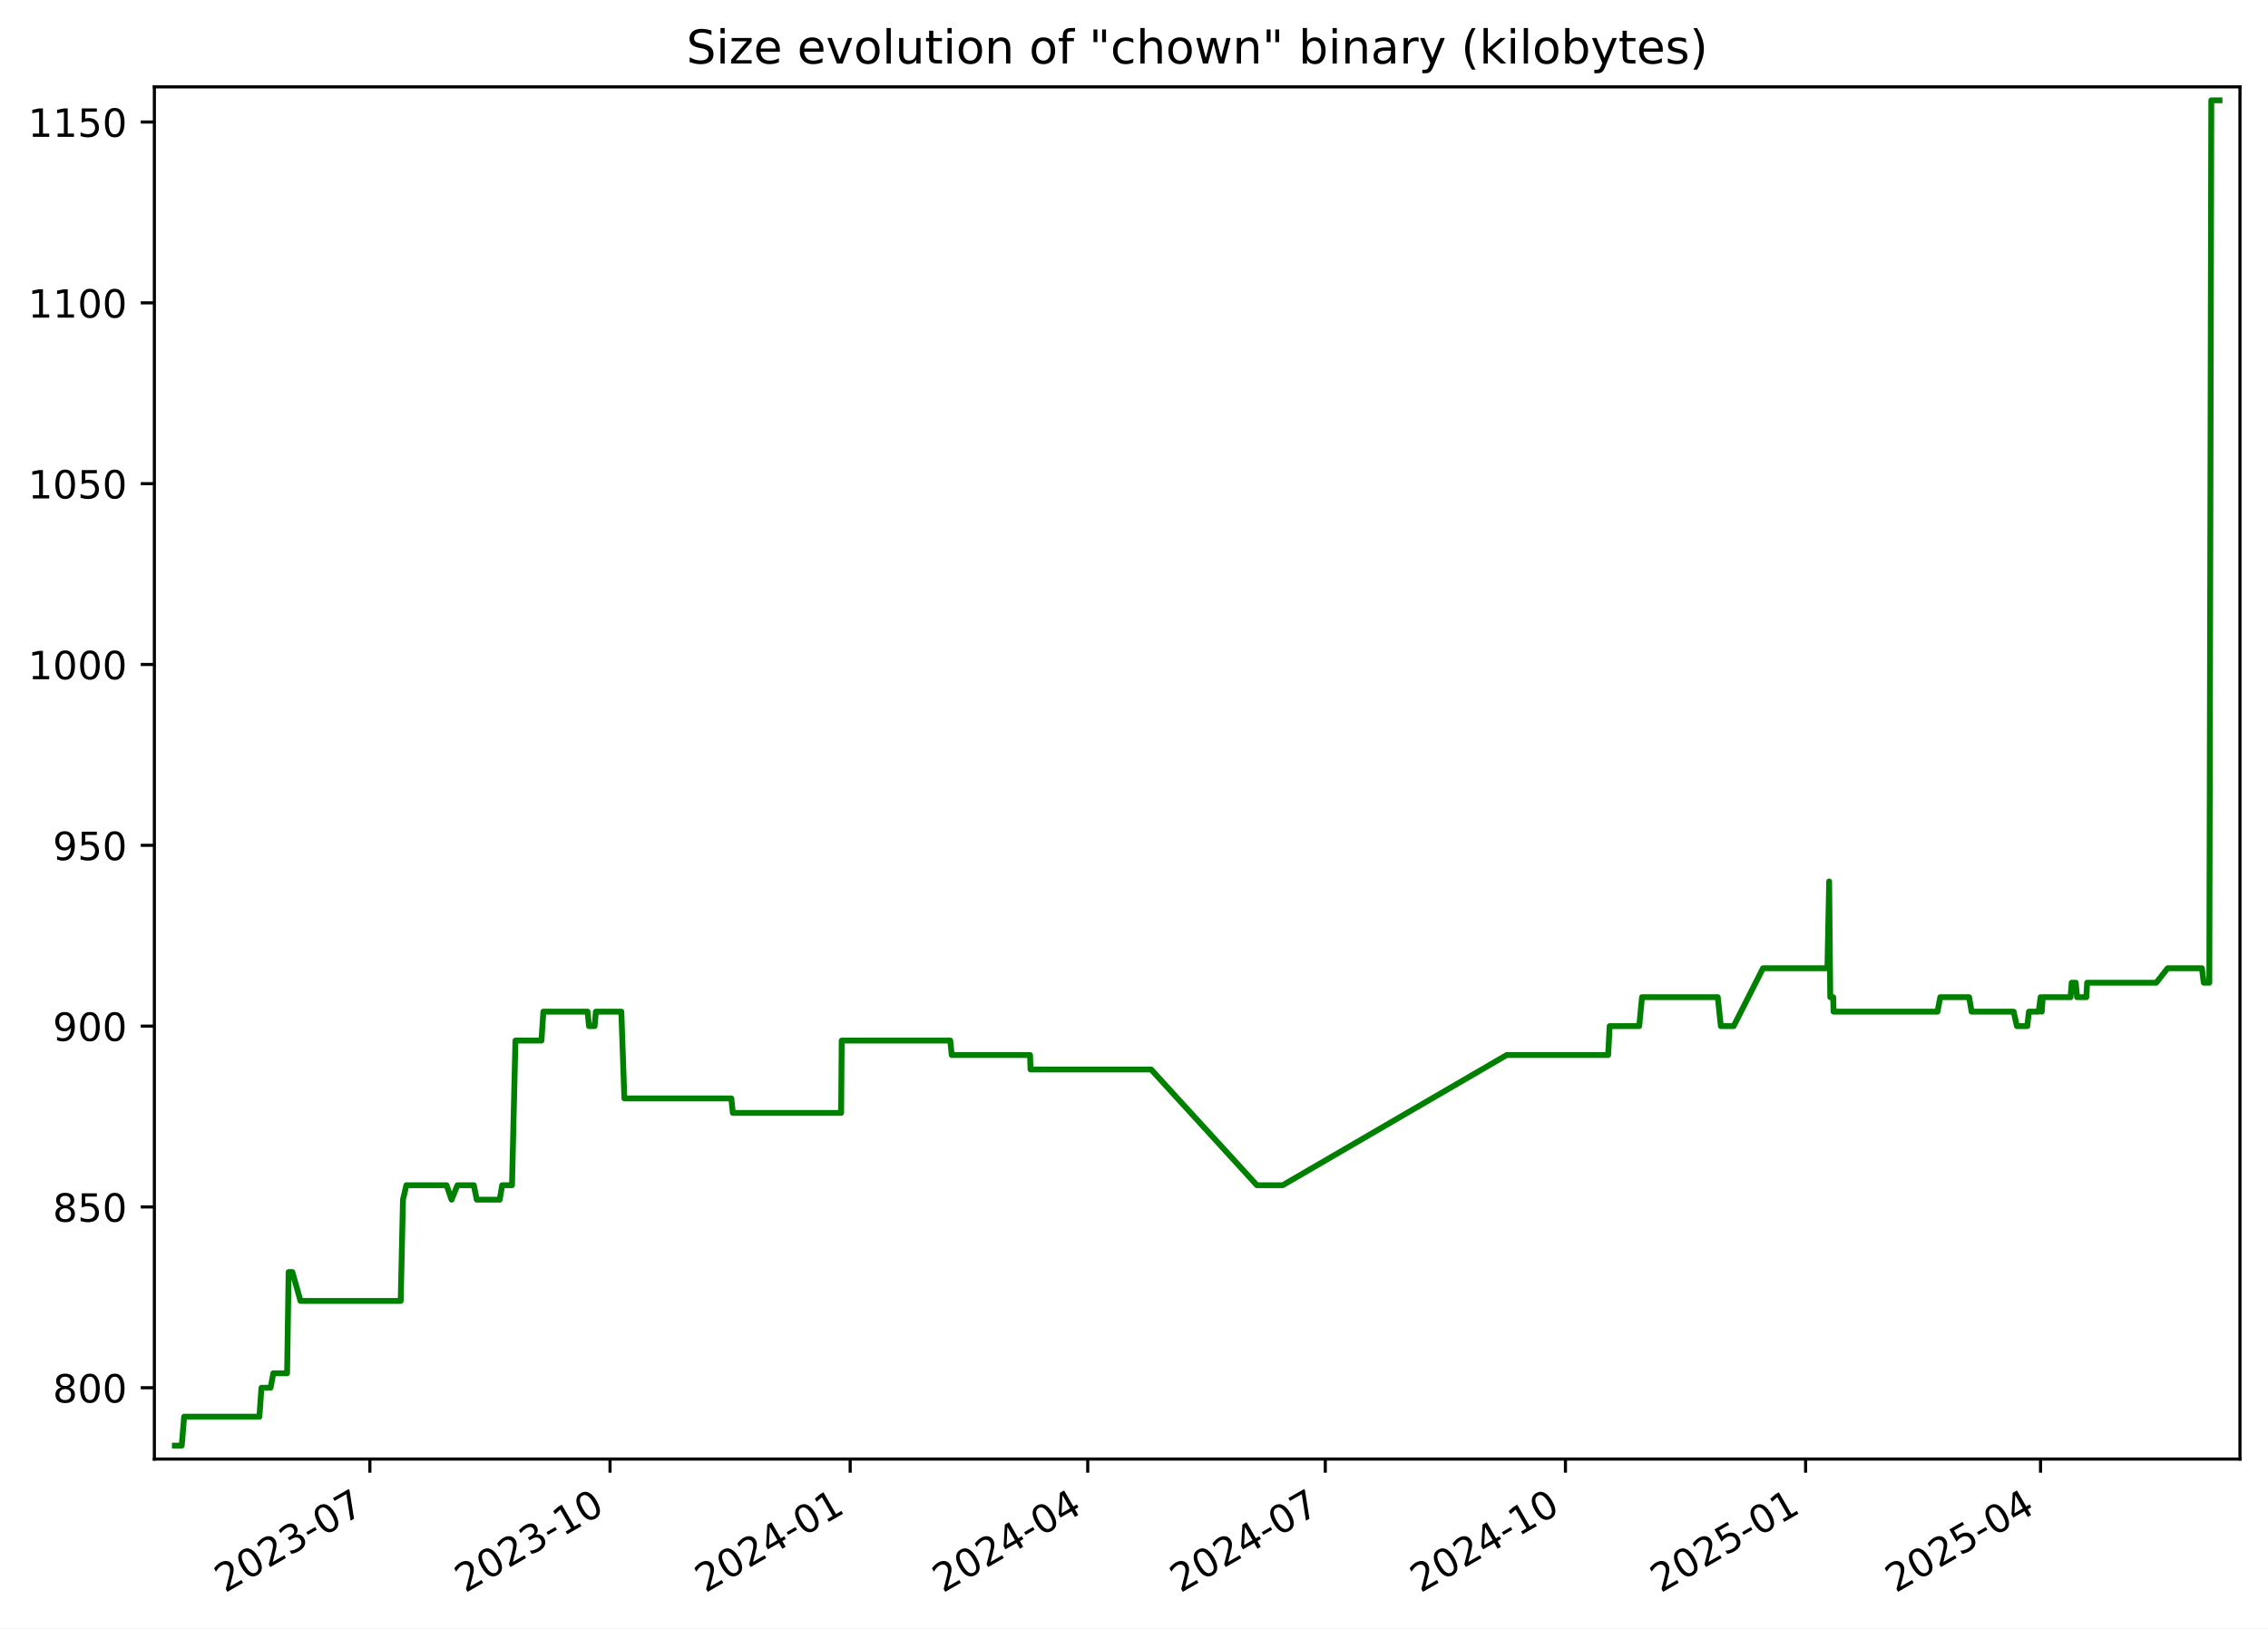
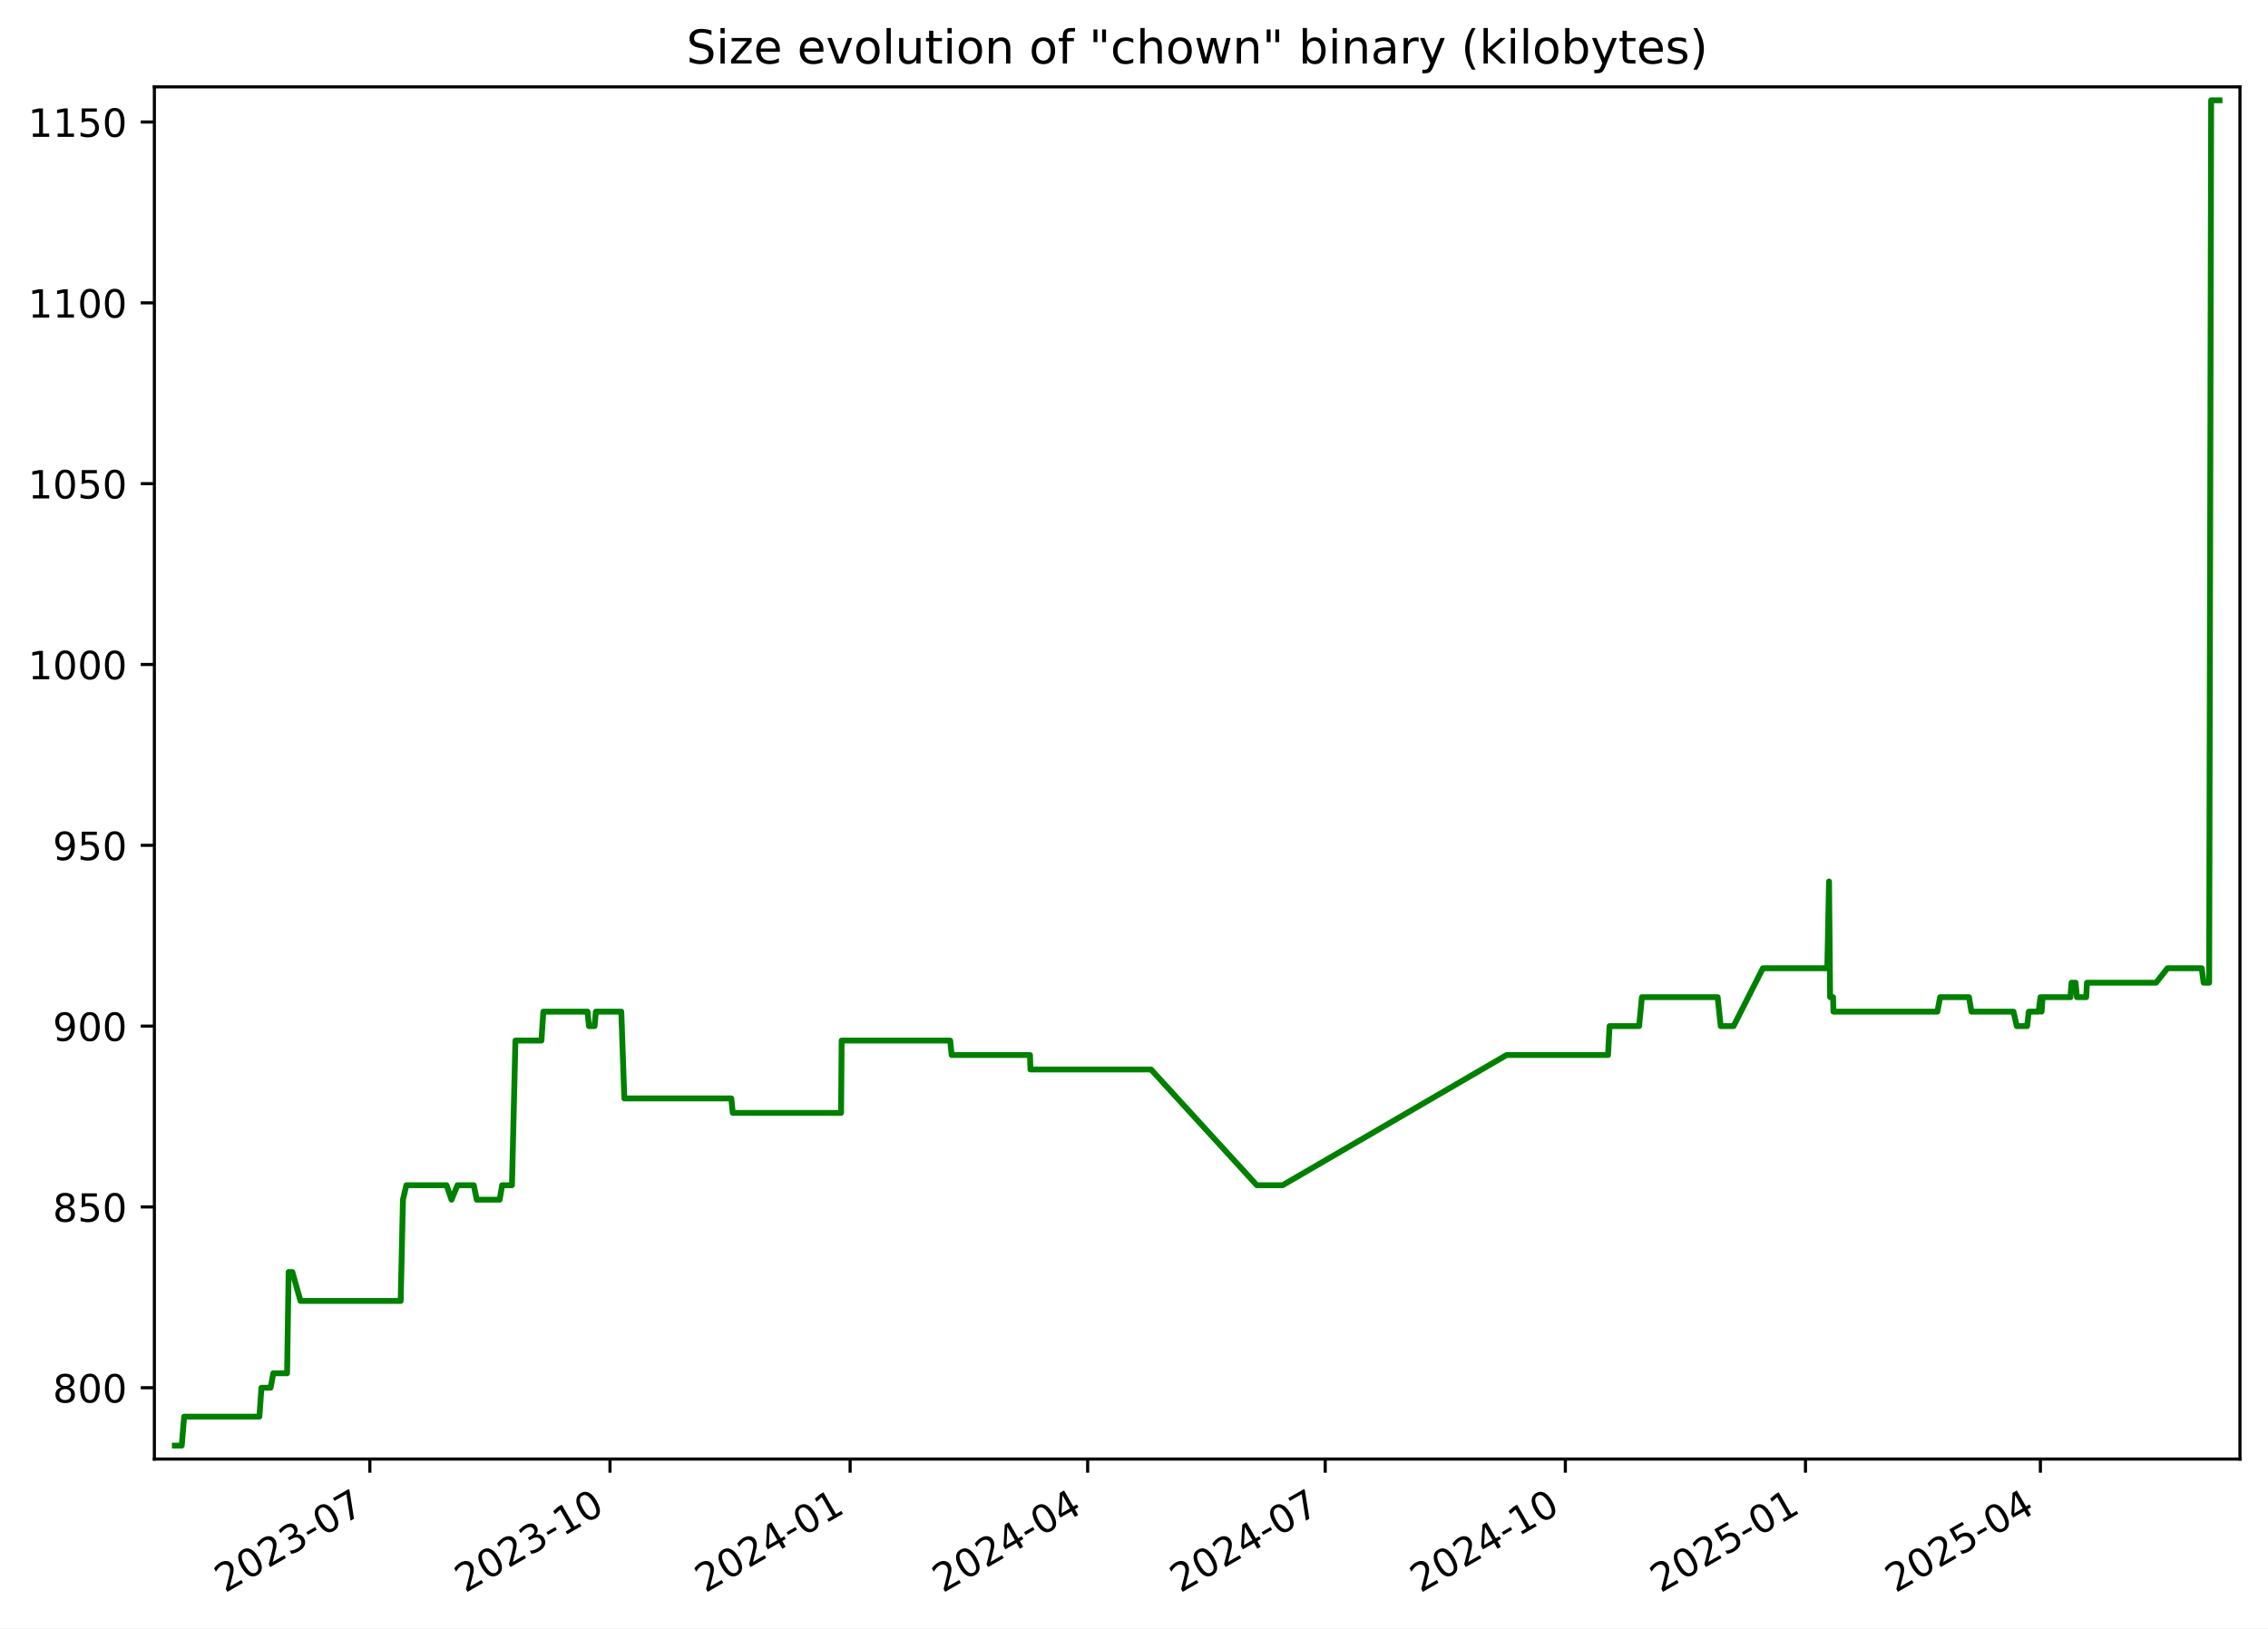
<svg xmlns="http://www.w3.org/2000/svg" xmlns:xlink="http://www.w3.org/1999/xlink" width="582.53pt" height="418.303pt" viewBox="0 0 582.53 418.303" version="1.1">
  <defs>
    <style type="text/css">*{stroke-linejoin: round; stroke-linecap: butt}</style>
  </defs>
  <g id="figure_1">
    <g id="patch_1">
      <path d="M -0 418.303  L 582.53 418.303  L 582.53 0  L -0 0  z " style="fill: #ffffff" />
    </g>
    <g id="axes_1">
      <g id="patch_2">
        <path d="M 39.65 374.83  L 575.33 374.83  L 575.33 22.318  L 39.65 22.318  z " style="fill: #ffffff" />
      </g>
      <g id="matplotlib.axis_1">
        <g id="xtick_1">
          <g id="line2d_1">
            <defs>
-               <path id="mf9cd9aeefa" d="M 0 0  L 0 3.5  " style="stroke: #000000; stroke-width: 0.8" />
+               <path id="maa39599b4e" d="M 0 0  L 0 3.5  " style="stroke: #000000; stroke-width: 0.8" />
            </defs>
            <g>
-               <use xlink:href="#mf9cd9aeefa" x="95.001" y="374.83" style="stroke: #000000; stroke-width: 0.8" />
+               <use xlink:href="#maa39599b4e" x="94.997" y="374.83" style="stroke: #000000; stroke-width: 0.8" />
            </g>
          </g>
          <g id="text_1">
-             <g transform="translate(57.77574 409.302) rotate(-30) scale(0.1 -0.1)">
+             <g transform="translate(57.77176 409.302) rotate(-30) scale(0.1 -0.1)">
              <defs>
                <path id="DejaVuSans-32" d="M 1228 531  L 3431 531  L 3431 0  L 469 0  L 469 531  Q 828 903 1448 1529  Q 2069 2156 2228 2338  Q 2531 2678 2651 2914  Q 2772 3150 2772 3378  Q 2772 3750 2511 3984  Q 2250 4219 1831 4219  Q 1534 4219 1204 4116  Q 875 4013 500 3803  L 500 4441  Q 881 4594 1212 4672  Q 1544 4750 1819 4750  Q 2544 4750 2975 4387  Q 3406 4025 3406 3419  Q 3406 3131 3298 2873  Q 3191 2616 2906 2266  Q 2828 2175 2409 1742  Q 1991 1309 1228 531  z " transform="scale(0.015625)" />
                <path id="DejaVuSans-30" d="M 2034 4250  Q 1547 4250 1301 3770  Q 1056 3291 1056 2328  Q 1056 1369 1301 889  Q 1547 409 2034 409  Q 2525 409 2770 889  Q 3016 1369 3016 2328  Q 3016 3291 2770 3770  Q 2525 4250 2034 4250  z M 2034 4750  Q 2819 4750 3233 4129  Q 3647 3509 3647 2328  Q 3647 1150 3233 529  Q 2819 -91 2034 -91  Q 1250 -91 836 529  Q 422 1150 422 2328  Q 422 3509 836 4129  Q 1250 4750 2034 4750  z " transform="scale(0.015625)" />
                <path id="DejaVuSans-33" d="M 2597 2516  Q 3050 2419 3304 2112  Q 3559 1806 3559 1356  Q 3559 666 3084 287  Q 2609 -91 1734 -91  Q 1441 -91 1130 -33  Q 819 25 488 141  L 488 750  Q 750 597 1062 519  Q 1375 441 1716 441  Q 2309 441 2620 675  Q 2931 909 2931 1356  Q 2931 1769 2642 2001  Q 2353 2234 1838 2234  L 1294 2234  L 1294 2753  L 1863 2753  Q 2328 2753 2575 2939  Q 2822 3125 2822 3475  Q 2822 3834 2567 4026  Q 2313 4219 1838 4219  Q 1578 4219 1281 4162  Q 984 4106 628 3988  L 628 4550  Q 988 4650 1302 4700  Q 1616 4750 1894 4750  Q 2613 4750 3031 4423  Q 3450 4097 3450 3541  Q 3450 3153 3228 2886  Q 3006 2619 2597 2516  z " transform="scale(0.015625)" />
                <path id="DejaVuSans-2d" d="M 313 2009  L 1997 2009  L 1997 1497  L 313 1497  L 313 2009  z " transform="scale(0.015625)" />
                <path id="DejaVuSans-37" d="M 525 4666  L 3525 4666  L 3525 4397  L 1831 0  L 1172 0  L 2766 4134  L 525 4134  L 525 4666  z " transform="scale(0.015625)" />
              </defs>
              <use xlink:href="#DejaVuSans-32" />
              <use xlink:href="#DejaVuSans-30" x="63.623" />
              <use xlink:href="#DejaVuSans-32" x="127.246" />
              <use xlink:href="#DejaVuSans-33" x="190.869" />
              <use xlink:href="#DejaVuSans-2d" x="254.492" />
              <use xlink:href="#DejaVuSans-30" x="290.576" />
              <use xlink:href="#DejaVuSans-37" x="354.199" />
            </g>
          </g>
        </g>
        <g id="xtick_2">
          <g id="line2d_2">
            <g>
-               <use xlink:href="#mf9cd9aeefa" x="156.685" y="374.83" style="stroke: #000000; stroke-width: 0.8" />
+               <use xlink:href="#maa39599b4e" x="156.676" y="374.83" style="stroke: #000000; stroke-width: 0.8" />
            </g>
          </g>
          <g id="text_2">
-             <g transform="translate(119.4601 409.302) rotate(-30) scale(0.1 -0.1)">
+             <g transform="translate(119.4512 409.302) rotate(-30) scale(0.1 -0.1)">
              <defs>
                <path id="DejaVuSans-31" d="M 794 531  L 1825 531  L 1825 4091  L 703 3866  L 703 4441  L 1819 4666  L 2450 4666  L 2450 531  L 3481 531  L 3481 0  L 794 0  L 794 531  z " transform="scale(0.015625)" />
              </defs>
              <use xlink:href="#DejaVuSans-32" />
              <use xlink:href="#DejaVuSans-30" x="63.623" />
              <use xlink:href="#DejaVuSans-32" x="127.246" />
              <use xlink:href="#DejaVuSans-33" x="190.869" />
              <use xlink:href="#DejaVuSans-2d" x="254.492" />
              <use xlink:href="#DejaVuSans-31" x="290.576" />
              <use xlink:href="#DejaVuSans-30" x="354.199" />
            </g>
          </g>
        </g>
        <g id="xtick_3">
          <g id="line2d_3">
            <g>
-               <use xlink:href="#mf9cd9aeefa" x="218.369" y="374.83" style="stroke: #000000; stroke-width: 0.8" />
+               <use xlink:href="#maa39599b4e" x="218.355" y="374.83" style="stroke: #000000; stroke-width: 0.8" />
            </g>
          </g>
          <g id="text_3">
-             <g transform="translate(181.1444 409.302) rotate(-30) scale(0.1 -0.1)">
+             <g transform="translate(181.1306 409.302) rotate(-30) scale(0.1 -0.1)">
              <defs>
                <path id="DejaVuSans-34" d="M 2419 4116  L 825 1625  L 2419 1625  L 2419 4116  z M 2253 4666  L 3047 4666  L 3047 1625  L 3713 1625  L 3713 1100  L 3047 1100  L 3047 0  L 2419 0  L 2419 1100  L 313 1100  L 313 1709  L 2253 4666  z " transform="scale(0.015625)" />
              </defs>
              <use xlink:href="#DejaVuSans-32" />
              <use xlink:href="#DejaVuSans-30" x="63.623" />
              <use xlink:href="#DejaVuSans-32" x="127.246" />
              <use xlink:href="#DejaVuSans-34" x="190.869" />
              <use xlink:href="#DejaVuSans-2d" x="254.492" />
              <use xlink:href="#DejaVuSans-30" x="290.576" />
              <use xlink:href="#DejaVuSans-31" x="354.199" />
            </g>
          </g>
        </g>
        <g id="xtick_4">
          <g id="line2d_4">
            <g>
-               <use xlink:href="#mf9cd9aeefa" x="279.383" y="374.83" style="stroke: #000000; stroke-width: 0.8" />
+               <use xlink:href="#maa39599b4e" x="279.364" y="374.83" style="stroke: #000000; stroke-width: 0.8" />
            </g>
          </g>
          <g id="text_4">
-             <g transform="translate(242.1583 409.302) rotate(-30) scale(0.1 -0.1)">
+             <g transform="translate(242.1396 409.302) rotate(-30) scale(0.1 -0.1)">
              <use xlink:href="#DejaVuSans-32" />
              <use xlink:href="#DejaVuSans-30" x="63.623" />
              <use xlink:href="#DejaVuSans-32" x="127.246" />
              <use xlink:href="#DejaVuSans-34" x="190.869" />
              <use xlink:href="#DejaVuSans-2d" x="254.492" />
              <use xlink:href="#DejaVuSans-30" x="290.576" />
              <use xlink:href="#DejaVuSans-34" x="354.199" />
            </g>
          </g>
        </g>
        <g id="xtick_5">
          <g id="line2d_5">
            <g>
-               <use xlink:href="#mf9cd9aeefa" x="340.397" y="374.83" style="stroke: #000000; stroke-width: 0.8" />
+               <use xlink:href="#maa39599b4e" x="340.373" y="374.83" style="stroke: #000000; stroke-width: 0.8" />
            </g>
          </g>
          <g id="text_5">
-             <g transform="translate(303.1721 409.302) rotate(-30) scale(0.1 -0.1)">
+             <g transform="translate(303.1486 409.302) rotate(-30) scale(0.1 -0.1)">
              <use xlink:href="#DejaVuSans-32" />
              <use xlink:href="#DejaVuSans-30" x="63.623" />
              <use xlink:href="#DejaVuSans-32" x="127.246" />
              <use xlink:href="#DejaVuSans-34" x="190.869" />
              <use xlink:href="#DejaVuSans-2d" x="254.492" />
              <use xlink:href="#DejaVuSans-30" x="290.576" />
              <use xlink:href="#DejaVuSans-37" x="354.199" />
            </g>
          </g>
        </g>
        <g id="xtick_6">
          <g id="line2d_6">
            <g>
-               <use xlink:href="#mf9cd9aeefa" x="402.081" y="374.83" style="stroke: #000000; stroke-width: 0.8" />
+               <use xlink:href="#maa39599b4e" x="402.053" y="374.83" style="stroke: #000000; stroke-width: 0.8" />
            </g>
          </g>
          <g id="text_6">
-             <g transform="translate(364.8564 409.302) rotate(-30) scale(0.1 -0.1)">
+             <g transform="translate(364.8281 409.302) rotate(-30) scale(0.1 -0.1)">
              <use xlink:href="#DejaVuSans-32" />
              <use xlink:href="#DejaVuSans-30" x="63.623" />
              <use xlink:href="#DejaVuSans-32" x="127.246" />
              <use xlink:href="#DejaVuSans-34" x="190.869" />
              <use xlink:href="#DejaVuSans-2d" x="254.492" />
              <use xlink:href="#DejaVuSans-31" x="290.576" />
              <use xlink:href="#DejaVuSans-30" x="354.199" />
            </g>
          </g>
        </g>
        <g id="xtick_7">
          <g id="line2d_7">
            <g>
-               <use xlink:href="#mf9cd9aeefa" x="463.766" y="374.83" style="stroke: #000000; stroke-width: 0.8" />
+               <use xlink:href="#maa39599b4e" x="463.732" y="374.83" style="stroke: #000000; stroke-width: 0.8" />
            </g>
          </g>
          <g id="text_7">
-             <g transform="translate(426.5408 409.302) rotate(-30) scale(0.1 -0.1)">
+             <g transform="translate(426.5075 409.302) rotate(-30) scale(0.1 -0.1)">
              <defs>
                <path id="DejaVuSans-35" d="M 691 4666  L 3169 4666  L 3169 4134  L 1269 4134  L 1269 2991  Q 1406 3038 1543 3061  Q 1681 3084 1819 3084  Q 2600 3084 3056 2656  Q 3513 2228 3513 1497  Q 3513 744 3044 326  Q 2575 -91 1722 -91  Q 1428 -91 1123 -41  Q 819 9 494 109  L 494 744  Q 775 591 1075 516  Q 1375 441 1709 441  Q 2250 441 2565 725  Q 2881 1009 2881 1497  Q 2881 1984 2565 2268  Q 2250 2553 1709 2553  Q 1456 2553 1204 2497  Q 953 2441 691 2322  L 691 4666  z " transform="scale(0.015625)" />
              </defs>
              <use xlink:href="#DejaVuSans-32" />
              <use xlink:href="#DejaVuSans-30" x="63.623" />
              <use xlink:href="#DejaVuSans-32" x="127.246" />
              <use xlink:href="#DejaVuSans-35" x="190.869" />
              <use xlink:href="#DejaVuSans-2d" x="254.492" />
              <use xlink:href="#DejaVuSans-30" x="290.576" />
              <use xlink:href="#DejaVuSans-31" x="354.199" />
            </g>
          </g>
        </g>
        <g id="xtick_8">
          <g id="line2d_8">
            <g>
-               <use xlink:href="#mf9cd9aeefa" x="524.109" y="374.83" style="stroke: #000000; stroke-width: 0.8" />
+               <use xlink:href="#maa39599b4e" x="524.071" y="374.83" style="stroke: #000000; stroke-width: 0.8" />
            </g>
          </g>
          <g id="text_8">
-             <g transform="translate(486.8842 409.302) rotate(-30) scale(0.1 -0.1)">
+             <g transform="translate(486.8461 409.302) rotate(-30) scale(0.1 -0.1)">
              <use xlink:href="#DejaVuSans-32" />
              <use xlink:href="#DejaVuSans-30" x="63.623" />
              <use xlink:href="#DejaVuSans-32" x="127.246" />
              <use xlink:href="#DejaVuSans-35" x="190.869" />
              <use xlink:href="#DejaVuSans-2d" x="254.492" />
              <use xlink:href="#DejaVuSans-30" x="290.576" />
              <use xlink:href="#DejaVuSans-34" x="354.199" />
            </g>
          </g>
        </g>
      </g>
      <g id="matplotlib.axis_2">
        <g id="ytick_1">
          <g id="line2d_9">
            <defs>
-               <path id="m3010f9f240" d="M 0 0  L -3.5 0  " style="stroke: #000000; stroke-width: 0.8" />
+               <path id="m49a15afe2e" d="M 0 0  L -3.5 0  " style="stroke: #000000; stroke-width: 0.8" />
            </defs>
            <g>
-               <use xlink:href="#m3010f9f240" x="39.65" y="356.51" style="stroke: #000000; stroke-width: 0.8" />
+               <use xlink:href="#m49a15afe2e" x="39.65" y="356.51" style="stroke: #000000; stroke-width: 0.8" />
            </g>
          </g>
          <g id="text_9">
            <g transform="translate(13.5625 360.3088) scale(0.1 -0.1)">
              <defs>
                <path id="DejaVuSans-38" d="M 2034 2216  Q 1584 2216 1326 1975  Q 1069 1734 1069 1313  Q 1069 891 1326 650  Q 1584 409 2034 409  Q 2484 409 2743 651  Q 3003 894 3003 1313  Q 3003 1734 2745 1975  Q 2488 2216 2034 2216  z M 1403 2484  Q 997 2584 770 2862  Q 544 3141 544 3541  Q 544 4100 942 4425  Q 1341 4750 2034 4750  Q 2731 4750 3128 4425  Q 3525 4100 3525 3541  Q 3525 3141 3298 2862  Q 3072 2584 2669 2484  Q 3125 2378 3379 2068  Q 3634 1759 3634 1313  Q 3634 634 3220 271  Q 2806 -91 2034 -91  Q 1263 -91 848 271  Q 434 634 434 1313  Q 434 1759 690 2068  Q 947 2378 1403 2484  z M 1172 3481  Q 1172 3119 1398 2916  Q 1625 2713 2034 2713  Q 2441 2713 2670 2916  Q 2900 3119 2900 3481  Q 2900 3844 2670 4047  Q 2441 4250 2034 4250  Q 1625 4250 1398 4047  Q 1172 3844 1172 3481  z " transform="scale(0.015625)" />
              </defs>
              <use xlink:href="#DejaVuSans-38" />
              <use xlink:href="#DejaVuSans-30" x="63.623" />
              <use xlink:href="#DejaVuSans-30" x="127.246" />
            </g>
          </g>
        </g>
        <g id="ytick_2">
          <g id="line2d_10">
            <g>
-               <use xlink:href="#m3010f9f240" x="39.65" y="310.058" style="stroke: #000000; stroke-width: 0.8" />
+               <use xlink:href="#m49a15afe2e" x="39.65" y="310.058" style="stroke: #000000; stroke-width: 0.8" />
            </g>
          </g>
          <g id="text_10">
            <g transform="translate(13.5625 313.8572) scale(0.1 -0.1)">
              <use xlink:href="#DejaVuSans-38" />
              <use xlink:href="#DejaVuSans-35" x="63.623" />
              <use xlink:href="#DejaVuSans-30" x="127.246" />
            </g>
          </g>
        </g>
        <g id="ytick_3">
          <g id="line2d_11">
            <g>
-               <use xlink:href="#m3010f9f240" x="39.65" y="263.606" style="stroke: #000000; stroke-width: 0.8" />
+               <use xlink:href="#m49a15afe2e" x="39.65" y="263.606" style="stroke: #000000; stroke-width: 0.8" />
            </g>
          </g>
          <g id="text_11">
            <g transform="translate(13.5625 267.4056) scale(0.1 -0.1)">
              <defs>
                <path id="DejaVuSans-39" d="M 703 97  L 703 672  Q 941 559 1184 500  Q 1428 441 1663 441  Q 2288 441 2617 861  Q 2947 1281 2994 2138  Q 2813 1869 2534 1725  Q 2256 1581 1919 1581  Q 1219 1581 811 2004  Q 403 2428 403 3163  Q 403 3881 828 4315  Q 1253 4750 1959 4750  Q 2769 4750 3195 4129  Q 3622 3509 3622 2328  Q 3622 1225 3098 567  Q 2575 -91 1691 -91  Q 1453 -91 1209 -44  Q 966 3 703 97  z M 1959 2075  Q 2384 2075 2632 2365  Q 2881 2656 2881 3163  Q 2881 3666 2632 3958  Q 2384 4250 1959 4250  Q 1534 4250 1286 3958  Q 1038 3666 1038 3163  Q 1038 2656 1286 2365  Q 1534 2075 1959 2075  z " transform="scale(0.015625)" />
              </defs>
              <use xlink:href="#DejaVuSans-39" />
              <use xlink:href="#DejaVuSans-30" x="63.623" />
              <use xlink:href="#DejaVuSans-30" x="127.246" />
            </g>
          </g>
        </g>
        <g id="ytick_4">
          <g id="line2d_12">
            <g>
-               <use xlink:href="#m3010f9f240" x="39.65" y="217.155" style="stroke: #000000; stroke-width: 0.8" />
+               <use xlink:href="#m49a15afe2e" x="39.65" y="217.155" style="stroke: #000000; stroke-width: 0.8" />
            </g>
          </g>
          <g id="text_12">
            <g transform="translate(13.5625 220.954) scale(0.1 -0.1)">
              <use xlink:href="#DejaVuSans-39" />
              <use xlink:href="#DejaVuSans-35" x="63.623" />
              <use xlink:href="#DejaVuSans-30" x="127.246" />
            </g>
          </g>
        </g>
        <g id="ytick_5">
          <g id="line2d_13">
            <g>
-               <use xlink:href="#m3010f9f240" x="39.65" y="170.703" style="stroke: #000000; stroke-width: 0.8" />
+               <use xlink:href="#m49a15afe2e" x="39.65" y="170.703" style="stroke: #000000; stroke-width: 0.8" />
            </g>
          </g>
          <g id="text_13">
            <g transform="translate(7.2 174.5024) scale(0.1 -0.1)">
              <use xlink:href="#DejaVuSans-31" />
              <use xlink:href="#DejaVuSans-30" x="63.623" />
              <use xlink:href="#DejaVuSans-30" x="127.246" />
              <use xlink:href="#DejaVuSans-30" x="190.869" />
            </g>
          </g>
        </g>
        <g id="ytick_6">
          <g id="line2d_14">
            <g>
-               <use xlink:href="#m3010f9f240" x="39.65" y="124.252" style="stroke: #000000; stroke-width: 0.8" />
+               <use xlink:href="#m49a15afe2e" x="39.65" y="124.252" style="stroke: #000000; stroke-width: 0.8" />
            </g>
          </g>
          <g id="text_14">
            <g transform="translate(7.2 128.0508) scale(0.1 -0.1)">
              <use xlink:href="#DejaVuSans-31" />
              <use xlink:href="#DejaVuSans-30" x="63.623" />
              <use xlink:href="#DejaVuSans-35" x="127.246" />
              <use xlink:href="#DejaVuSans-30" x="190.869" />
            </g>
          </g>
        </g>
        <g id="ytick_7">
          <g id="line2d_15">
            <g>
-               <use xlink:href="#m3010f9f240" x="39.65" y="77.8" style="stroke: #000000; stroke-width: 0.8" />
+               <use xlink:href="#m49a15afe2e" x="39.65" y="77.8" style="stroke: #000000; stroke-width: 0.8" />
            </g>
          </g>
          <g id="text_15">
            <g transform="translate(7.2 81.59915) scale(0.1 -0.1)">
              <use xlink:href="#DejaVuSans-31" />
              <use xlink:href="#DejaVuSans-31" x="63.623" />
              <use xlink:href="#DejaVuSans-30" x="127.246" />
              <use xlink:href="#DejaVuSans-30" x="190.869" />
            </g>
          </g>
        </g>
        <g id="ytick_8">
          <g id="line2d_16">
            <g>
-               <use xlink:href="#m3010f9f240" x="39.65" y="31.348" style="stroke: #000000; stroke-width: 0.8" />
+               <use xlink:href="#m49a15afe2e" x="39.65" y="31.348" style="stroke: #000000; stroke-width: 0.8" />
            </g>
          </g>
          <g id="text_16">
            <g transform="translate(7.2 35.14754) scale(0.1 -0.1)">
              <use xlink:href="#DejaVuSans-31" />
              <use xlink:href="#DejaVuSans-31" x="63.623" />
              <use xlink:href="#DejaVuSans-35" x="127.246" />
              <use xlink:href="#DejaVuSans-30" x="190.869" />
            </g>
          </g>
        </g>
      </g>
      <g id="line2d_17">
-         <path d="M 44.902 371.374  L 46.677 371.374  L 47.298 363.942  L 66.628 363.942  L 67.154 356.51  L 69.502 356.51  L 70.2 352.793  L 73.742 352.793  L 74.134 326.781  L 75.092 326.781  L 77.182 334.213  L 102.919 334.213  L 103.503 308.2  L 104.375 304.484  L 114.699 304.484  L 115.984 308.2  L 117.504 304.484  L 121.698 304.484  L 122.456 308.2  L 128.35 308.2  L 128.978 304.484  L 131.507 304.484  L 132.39 267.323  L 139.072 267.323  L 139.564 259.89  L 150.915 259.89  L 151.28 263.606  L 152.722 263.606  L 153.053 259.89  L 159.588 259.89  L 160.366 282.187  L 187.841 282.187  L 188.225 285.903  L 216.043 285.903  L 216.187 267.323  L 244.072 267.323  L 244.449 271.039  L 264.567 271.039  L 264.686 274.755  L 295.663 274.755  L 322.838 304.484  L 329.45 304.484  L 386.985 271.039  L 413.048 271.039  L 413.438 263.606  L 421.028 263.606  L 421.753 256.174  L 441.205 256.174  L 441.992 263.606  L 445.293 263.606  L 452.824 248.742  L 469.368 248.742  L 469.815 226.445  L 470.096 256.174  L 470.851 256.174  L 470.947 259.89  L 497.644 259.89  L 498.348 256.174  L 505.763 256.174  L 506.394 259.89  L 517.192 259.89  L 518.039 263.606  L 520.699 263.606  L 521.129 259.89  L 523.637 259.89  L 524.12 256.174  L 524.418 259.89  L 524.677 256.174  L 531.818 256.174  L 532.108 252.458  L 533.144 252.458  L 533.486 256.174  L 535.87 256.174  L 536.075 252.458  L 553.827 252.458  L 556.756 248.742  L 565.548 248.742  L 566.033 252.458  L 567.456 252.458  L 567.965 25.774  L 570.078 25.774  L 570.078 25.774  " clip-path="url(#pc64c094fc6)" style="fill: none; stroke: #008000; stroke-width: 1.5; stroke-linecap: square" />
+         <path d="M 44.902 371.374  L 46.677 371.374  L 47.297 363.942  L 66.626 363.942  L 67.152 356.51  L 69.5 356.51  L 70.198 352.793  L 73.739 352.793  L 74.132 326.781  L 75.09 326.781  L 77.179 334.213  L 102.914 334.213  L 103.498 308.2  L 104.37 304.484  L 114.693 304.484  L 115.978 308.2  L 117.498 304.484  L 121.692 304.484  L 122.45 308.2  L 128.343 308.2  L 128.972 304.484  L 131.5 304.484  L 132.383 267.323  L 139.064 267.323  L 139.556 259.89  L 150.906 259.89  L 151.271 263.606  L 152.713 263.606  L 153.044 259.89  L 159.579 259.89  L 160.357 282.187  L 187.83 282.187  L 188.214 285.903  L 216.029 285.903  L 216.174 267.323  L 244.057 267.323  L 244.433 271.039  L 264.55 271.039  L 264.669 274.755  L 295.643 274.755  L 322.816 304.484  L 329.427 304.484  L 386.958 271.039  L 413.019 271.039  L 413.409 263.606  L 420.998 263.606  L 421.723 256.174  L 441.174 256.174  L 441.961 263.606  L 445.262 263.606  L 452.792 248.742  L 469.334 248.742  L 469.781 226.445  L 470.062 256.174  L 470.818 256.174  L 470.913 259.89  L 497.608 259.89  L 498.312 256.174  L 505.726 256.174  L 506.357 259.89  L 517.154 259.89  L 518.002 263.606  L 520.661 263.606  L 521.091 259.89  L 523.599 259.89  L 524.082 256.174  L 524.38 259.89  L 524.639 256.174  L 531.78 256.174  L 532.069 252.458  L 533.106 252.458  L 533.447 256.174  L 535.831 256.174  L 536.036 252.458  L 553.786 252.458  L 556.716 248.742  L 565.506 248.742  L 565.992 252.458  L 567.415 252.458  L 567.924 25.774  L 570.078 25.774  L 570.078 25.774  " clip-path="url(#pad9f97075b)" style="fill: none; stroke: #008000; stroke-width: 1.5; stroke-linecap: square" />
      </g>
      <g id="patch_3">
        <path d="M 39.65 374.83  L 39.65 22.318  " style="fill: none; stroke: #000000; stroke-width: 0.8; stroke-linejoin: miter; stroke-linecap: square" />
      </g>
      <g id="patch_4">
        <path d="M 575.33 374.83  L 575.33 22.318  " style="fill: none; stroke: #000000; stroke-width: 0.8; stroke-linejoin: miter; stroke-linecap: square" />
      </g>
      <g id="patch_5">
        <path d="M 39.65 374.83  L 575.33 374.83  " style="fill: none; stroke: #000000; stroke-width: 0.8; stroke-linejoin: miter; stroke-linecap: square" />
      </g>
      <g id="patch_6">
        <path d="M 39.65 22.318  L 575.33 22.318  " style="fill: none; stroke: #000000; stroke-width: 0.8; stroke-linejoin: miter; stroke-linecap: square" />
      </g>
      <g id="text_17">
        <g transform="translate(176.3122 16.31812) scale(0.12 -0.12)">
          <defs>
            <path id="DejaVuSans-53" d="M 3425 4513  L 3425 3897  Q 3066 4069 2747 4153  Q 2428 4238 2131 4238  Q 1616 4238 1336 4038  Q 1056 3838 1056 3469  Q 1056 3159 1242 3001  Q 1428 2844 1947 2747  L 2328 2669  Q 3034 2534 3370 2195  Q 3706 1856 3706 1288  Q 3706 609 3251 259  Q 2797 -91 1919 -91  Q 1588 -91 1214 -16  Q 841 59 441 206  L 441 856  Q 825 641 1194 531  Q 1563 422 1919 422  Q 2459 422 2753 634  Q 3047 847 3047 1241  Q 3047 1584 2836 1778  Q 2625 1972 2144 2069  L 1759 2144  Q 1053 2284 737 2584  Q 422 2884 422 3419  Q 422 4038 858 4394  Q 1294 4750 2059 4750  Q 2388 4750 2728 4690  Q 3069 4631 3425 4513  z " transform="scale(0.015625)" />
            <path id="DejaVuSans-69" d="M 603 3500  L 1178 3500  L 1178 0  L 603 0  L 603 3500  z M 603 4863  L 1178 4863  L 1178 4134  L 603 4134  L 603 4863  z " transform="scale(0.015625)" />
            <path id="DejaVuSans-7a" d="M 353 3500  L 3084 3500  L 3084 2975  L 922 459  L 3084 459  L 3084 0  L 275 0  L 275 525  L 2438 3041  L 353 3041  L 353 3500  z " transform="scale(0.015625)" />
            <path id="DejaVuSans-65" d="M 3597 1894  L 3597 1613  L 953 1613  Q 991 1019 1311 708  Q 1631 397 2203 397  Q 2534 397 2845 478  Q 3156 559 3463 722  L 3463 178  Q 3153 47 2828 -22  Q 2503 -91 2169 -91  Q 1331 -91 842 396  Q 353 884 353 1716  Q 353 2575 817 3079  Q 1281 3584 2069 3584  Q 2775 3584 3186 3129  Q 3597 2675 3597 1894  z M 3022 2063  Q 3016 2534 2758 2815  Q 2500 3097 2075 3097  Q 1594 3097 1305 2825  Q 1016 2553 972 2059  L 3022 2063  z " transform="scale(0.015625)" />
            <path id="DejaVuSans-20" transform="scale(0.015625)" />
            <path id="DejaVuSans-76" d="M 191 3500  L 800 3500  L 1894 563  L 2988 3500  L 3597 3500  L 2284 0  L 1503 0  L 191 3500  z " transform="scale(0.015625)" />
            <path id="DejaVuSans-6f" d="M 1959 3097  Q 1497 3097 1228 2736  Q 959 2375 959 1747  Q 959 1119 1226 758  Q 1494 397 1959 397  Q 2419 397 2687 759  Q 2956 1122 2956 1747  Q 2956 2369 2687 2733  Q 2419 3097 1959 3097  z M 1959 3584  Q 2709 3584 3137 3096  Q 3566 2609 3566 1747  Q 3566 888 3137 398  Q 2709 -91 1959 -91  Q 1206 -91 779 398  Q 353 888 353 1747  Q 353 2609 779 3096  Q 1206 3584 1959 3584  z " transform="scale(0.015625)" />
            <path id="DejaVuSans-6c" d="M 603 4863  L 1178 4863  L 1178 0  L 603 0  L 603 4863  z " transform="scale(0.015625)" />
            <path id="DejaVuSans-75" d="M 544 1381  L 544 3500  L 1119 3500  L 1119 1403  Q 1119 906 1312 657  Q 1506 409 1894 409  Q 2359 409 2629 706  Q 2900 1003 2900 1516  L 2900 3500  L 3475 3500  L 3475 0  L 2900 0  L 2900 538  Q 2691 219 2414 64  Q 2138 -91 1772 -91  Q 1169 -91 856 284  Q 544 659 544 1381  z M 1991 3584  L 1991 3584  z " transform="scale(0.015625)" />
            <path id="DejaVuSans-74" d="M 1172 4494  L 1172 3500  L 2356 3500  L 2356 3053  L 1172 3053  L 1172 1153  Q 1172 725 1289 603  Q 1406 481 1766 481  L 2356 481  L 2356 0  L 1766 0  Q 1100 0 847 248  Q 594 497 594 1153  L 594 3053  L 172 3053  L 172 3500  L 594 3500  L 594 4494  L 1172 4494  z " transform="scale(0.015625)" />
            <path id="DejaVuSans-6e" d="M 3513 2113  L 3513 0  L 2938 0  L 2938 2094  Q 2938 2591 2744 2837  Q 2550 3084 2163 3084  Q 1697 3084 1428 2787  Q 1159 2491 1159 1978  L 1159 0  L 581 0  L 581 3500  L 1159 3500  L 1159 2956  Q 1366 3272 1645 3428  Q 1925 3584 2291 3584  Q 2894 3584 3203 3211  Q 3513 2838 3513 2113  z " transform="scale(0.015625)" />
            <path id="DejaVuSans-66" d="M 2375 4863  L 2375 4384  L 1825 4384  Q 1516 4384 1395 4259  Q 1275 4134 1275 3809  L 1275 3500  L 2222 3500  L 2222 3053  L 1275 3053  L 1275 0  L 697 0  L 697 3053  L 147 3053  L 147 3500  L 697 3500  L 697 3744  Q 697 4328 969 4595  Q 1241 4863 1831 4863  L 2375 4863  z " transform="scale(0.015625)" />
            <path id="DejaVuSans-22" d="M 1147 4666  L 1147 2931  L 616 2931  L 616 4666  L 1147 4666  z M 2328 4666  L 2328 2931  L 1797 2931  L 1797 4666  L 2328 4666  z " transform="scale(0.015625)" />
            <path id="DejaVuSans-63" d="M 3122 3366  L 3122 2828  Q 2878 2963 2633 3030  Q 2388 3097 2138 3097  Q 1578 3097 1268 2742  Q 959 2388 959 1747  Q 959 1106 1268 751  Q 1578 397 2138 397  Q 2388 397 2633 464  Q 2878 531 3122 666  L 3122 134  Q 2881 22 2623 -34  Q 2366 -91 2075 -91  Q 1284 -91 818 406  Q 353 903 353 1747  Q 353 2603 823 3093  Q 1294 3584 2113 3584  Q 2378 3584 2631 3529  Q 2884 3475 3122 3366  z " transform="scale(0.015625)" />
            <path id="DejaVuSans-68" d="M 3513 2113  L 3513 0  L 2938 0  L 2938 2094  Q 2938 2591 2744 2837  Q 2550 3084 2163 3084  Q 1697 3084 1428 2787  Q 1159 2491 1159 1978  L 1159 0  L 581 0  L 581 4863  L 1159 4863  L 1159 2956  Q 1366 3272 1645 3428  Q 1925 3584 2291 3584  Q 2894 3584 3203 3211  Q 3513 2838 3513 2113  z " transform="scale(0.015625)" />
            <path id="DejaVuSans-77" d="M 269 3500  L 844 3500  L 1563 769  L 2278 3500  L 2956 3500  L 3675 769  L 4391 3500  L 4966 3500  L 4050 0  L 3372 0  L 2619 2869  L 1863 0  L 1184 0  L 269 3500  z " transform="scale(0.015625)" />
            <path id="DejaVuSans-62" d="M 3116 1747  Q 3116 2381 2855 2742  Q 2594 3103 2138 3103  Q 1681 3103 1420 2742  Q 1159 2381 1159 1747  Q 1159 1113 1420 752  Q 1681 391 2138 391  Q 2594 391 2855 752  Q 3116 1113 3116 1747  z M 1159 2969  Q 1341 3281 1617 3432  Q 1894 3584 2278 3584  Q 2916 3584 3314 3078  Q 3713 2572 3713 1747  Q 3713 922 3314 415  Q 2916 -91 2278 -91  Q 1894 -91 1617 61  Q 1341 213 1159 525  L 1159 0  L 581 0  L 581 4863  L 1159 4863  L 1159 2969  z " transform="scale(0.015625)" />
            <path id="DejaVuSans-61" d="M 2194 1759  Q 1497 1759 1228 1600  Q 959 1441 959 1056  Q 959 750 1161 570  Q 1363 391 1709 391  Q 2188 391 2477 730  Q 2766 1069 2766 1631  L 2766 1759  L 2194 1759  z M 3341 1997  L 3341 0  L 2766 0  L 2766 531  Q 2569 213 2275 61  Q 1981 -91 1556 -91  Q 1019 -91 701 211  Q 384 513 384 1019  Q 384 1609 779 1909  Q 1175 2209 1959 2209  L 2766 2209  L 2766 2266  Q 2766 2663 2505 2880  Q 2244 3097 1772 3097  Q 1472 3097 1187 3025  Q 903 2953 641 2809  L 641 3341  Q 956 3463 1253 3523  Q 1550 3584 1831 3584  Q 2591 3584 2966 3190  Q 3341 2797 3341 1997  z " transform="scale(0.015625)" />
            <path id="DejaVuSans-72" d="M 2631 2963  Q 2534 3019 2420 3045  Q 2306 3072 2169 3072  Q 1681 3072 1420 2755  Q 1159 2438 1159 1844  L 1159 0  L 581 0  L 581 3500  L 1159 3500  L 1159 2956  Q 1341 3275 1631 3429  Q 1922 3584 2338 3584  Q 2397 3584 2469 3576  Q 2541 3569 2628 3553  L 2631 2963  z " transform="scale(0.015625)" />
            <path id="DejaVuSans-79" d="M 2059 -325  Q 1816 -950 1584 -1140  Q 1353 -1331 966 -1331  L 506 -1331  L 506 -850  L 844 -850  Q 1081 -850 1212 -737  Q 1344 -625 1503 -206  L 1606 56  L 191 3500  L 800 3500  L 1894 763  L 2988 3500  L 3597 3500  L 2059 -325  z " transform="scale(0.015625)" />
            <path id="DejaVuSans-28" d="M 1984 4856  Q 1566 4138 1362 3434  Q 1159 2731 1159 2009  Q 1159 1288 1364 580  Q 1569 -128 1984 -844  L 1484 -844  Q 1016 -109 783 600  Q 550 1309 550 2009  Q 550 2706 781 3412  Q 1013 4119 1484 4856  L 1984 4856  z " transform="scale(0.015625)" />
            <path id="DejaVuSans-6b" d="M 581 4863  L 1159 4863  L 1159 1991  L 2875 3500  L 3609 3500  L 1753 1863  L 3688 0  L 2938 0  L 1159 1709  L 1159 0  L 581 0  L 581 4863  z " transform="scale(0.015625)" />
            <path id="DejaVuSans-73" d="M 2834 3397  L 2834 2853  Q 2591 2978 2328 3040  Q 2066 3103 1784 3103  Q 1356 3103 1142 2972  Q 928 2841 928 2578  Q 928 2378 1081 2264  Q 1234 2150 1697 2047  L 1894 2003  Q 2506 1872 2764 1633  Q 3022 1394 3022 966  Q 3022 478 2636 193  Q 2250 -91 1575 -91  Q 1294 -91 989 -36  Q 684 19 347 128  L 347 722  Q 666 556 975 473  Q 1284 391 1588 391  Q 1994 391 2212 530  Q 2431 669 2431 922  Q 2431 1156 2273 1281  Q 2116 1406 1581 1522  L 1381 1569  Q 847 1681 609 1914  Q 372 2147 372 2553  Q 372 3047 722 3315  Q 1072 3584 1716 3584  Q 2034 3584 2315 3537  Q 2597 3491 2834 3397  z " transform="scale(0.015625)" />
            <path id="DejaVuSans-29" d="M 513 4856  L 1013 4856  Q 1481 4119 1714 3412  Q 1947 2706 1947 2009  Q 1947 1309 1714 600  Q 1481 -109 1013 -844  L 513 -844  Q 928 -128 1133 580  Q 1338 1288 1338 2009  Q 1338 2731 1133 3434  Q 928 4138 513 4856  z " transform="scale(0.015625)" />
          </defs>
          <use xlink:href="#DejaVuSans-53" />
          <use xlink:href="#DejaVuSans-69" x="63.477" />
          <use xlink:href="#DejaVuSans-7a" x="91.26" />
          <use xlink:href="#DejaVuSans-65" x="143.75" />
          <use xlink:href="#DejaVuSans-20" x="205.273" />
          <use xlink:href="#DejaVuSans-65" x="237.061" />
          <use xlink:href="#DejaVuSans-76" x="298.584" />
          <use xlink:href="#DejaVuSans-6f" x="357.764" />
          <use xlink:href="#DejaVuSans-6c" x="418.945" />
          <use xlink:href="#DejaVuSans-75" x="446.729" />
          <use xlink:href="#DejaVuSans-74" x="510.107" />
          <use xlink:href="#DejaVuSans-69" x="549.316" />
          <use xlink:href="#DejaVuSans-6f" x="577.1" />
          <use xlink:href="#DejaVuSans-6e" x="638.281" />
          <use xlink:href="#DejaVuSans-20" x="701.66" />
          <use xlink:href="#DejaVuSans-6f" x="733.447" />
          <use xlink:href="#DejaVuSans-66" x="794.629" />
          <use xlink:href="#DejaVuSans-20" x="829.834" />
          <use xlink:href="#DejaVuSans-22" x="861.621" />
          <use xlink:href="#DejaVuSans-63" x="907.617" />
          <use xlink:href="#DejaVuSans-68" x="962.598" />
          <use xlink:href="#DejaVuSans-6f" x="1025.977" />
          <use xlink:href="#DejaVuSans-77" x="1087.158" />
          <use xlink:href="#DejaVuSans-6e" x="1168.945" />
          <use xlink:href="#DejaVuSans-22" x="1232.324" />
          <use xlink:href="#DejaVuSans-20" x="1278.32" />
          <use xlink:href="#DejaVuSans-62" x="1310.107" />
          <use xlink:href="#DejaVuSans-69" x="1373.584" />
          <use xlink:href="#DejaVuSans-6e" x="1401.367" />
          <use xlink:href="#DejaVuSans-61" x="1464.746" />
          <use xlink:href="#DejaVuSans-72" x="1526.025" />
          <use xlink:href="#DejaVuSans-79" x="1567.139" />
          <use xlink:href="#DejaVuSans-20" x="1626.318" />
          <use xlink:href="#DejaVuSans-28" x="1658.105" />
          <use xlink:href="#DejaVuSans-6b" x="1697.119" />
          <use xlink:href="#DejaVuSans-69" x="1755.029" />
          <use xlink:href="#DejaVuSans-6c" x="1782.812" />
          <use xlink:href="#DejaVuSans-6f" x="1810.596" />
          <use xlink:href="#DejaVuSans-62" x="1871.777" />
          <use xlink:href="#DejaVuSans-79" x="1935.254" />
          <use xlink:href="#DejaVuSans-74" x="1994.434" />
          <use xlink:href="#DejaVuSans-65" x="2033.643" />
          <use xlink:href="#DejaVuSans-73" x="2095.166" />
          <use xlink:href="#DejaVuSans-29" x="2147.266" />
        </g>
      </g>
    </g>
  </g>
  <defs>
-     <clipPath id="pc64c094fc6">
+     <clipPath id="pad9f97075b">
      <rect x="39.65" y="22.318" width="535.68" height="352.512" />
    </clipPath>
  </defs>
</svg>
